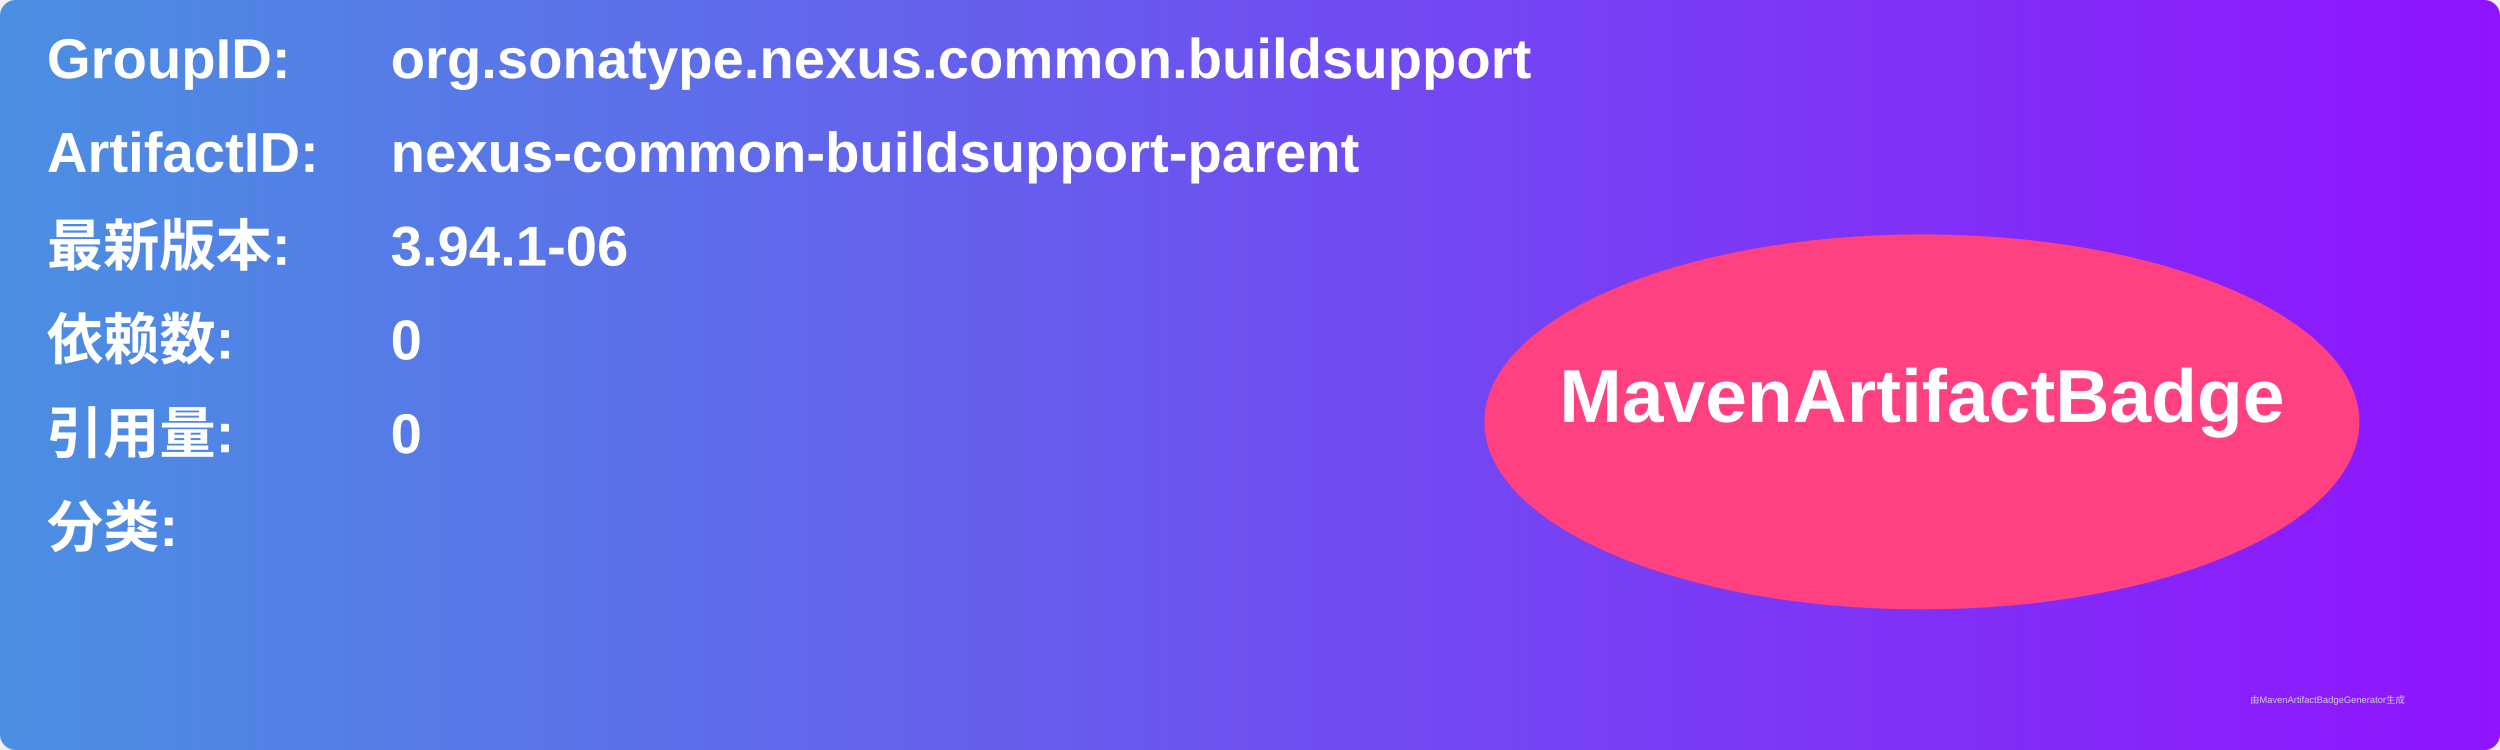
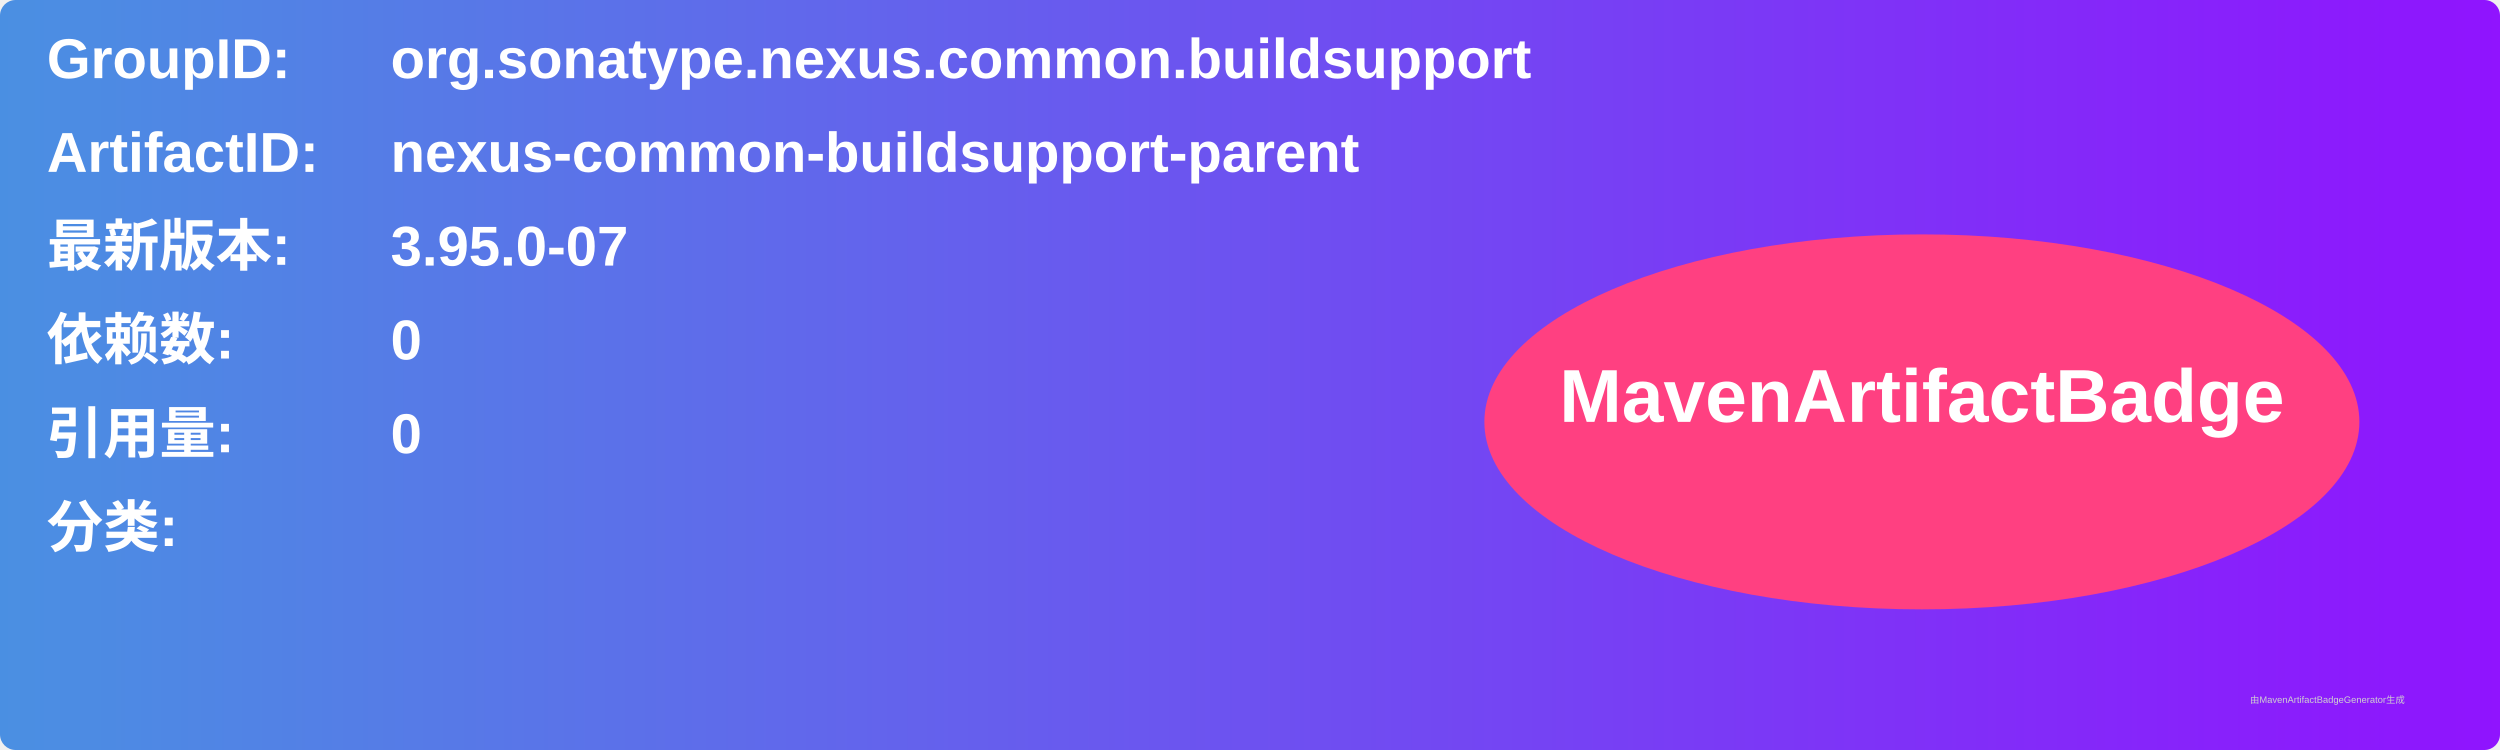
<svg xmlns="http://www.w3.org/2000/svg" width="800" height="240" viewBox="0 0 800 240">
  <linearGradient id="grad" x1="0%" y1="0%" x2="100%" y2="0%">
    <stop offset="0%" stop-color="#4a90e2" />
    <stop offset="100%" stop-color="#9013fe" />
  </linearGradient>
  <rect width="100%" height="100%" rx="5" ry="5" fill="url(#grad)" />
  <g transform="translate(15, 15)">
    <text x="0" y="10" font-family="Arial" font-size="18" fill="white" font-weight="bold" width="260">GroupID:</text>
    <text x="110" y="10" font-family="Arial" font-size="18" fill="white" font-weight="bold" width="460">org.sonatype.nexus.common.buildsupport</text>
    <text x="0" y="40" font-family="Arial" font-size="18" fill="white" font-weight="bold" width="260">ArtifactID:</text>
    <text x="110" y="40" font-family="Arial" font-size="18" fill="white" font-weight="bold" width="460">nexus-common-buildsupport-parent</text>
    <text x="0" y="70" font-family="Arial" font-size="18" fill="white" font-weight="bold">最新版本:</text>
    <text x="110" y="70" font-family="Arial" font-size="18" fill="white" font-weight="bold">
-       <tspan font-weight="bold">3.94.1-06</tspan>
+       <tspan font-weight="bold">3.95.0-07</tspan>
    </text>
    <text x="0" y="100" font-family="Arial" font-size="18" fill="white" font-weight="bold">依赖数: </text>
    <text x="110" y="100" font-family="Arial" font-size="18" fill="white">
      <tspan font-weight="bold">0</tspan>
    </text>
    <text x="0" y="130" font-family="Arial" font-size="18" fill="white" font-weight="bold">引用量: </text>
    <text x="110" y="130" font-family="Arial" font-size="18" fill="white">
      <tspan font-weight="bold">0</tspan>
    </text>
    <text x="0" y="160" font-family="Arial" font-size="18" fill="white" font-weight="bold">分类:</text>
    <text x="10" y="190" font-family="Arial" font-size="10" fill="white">
      <tspan font-weight="bold" />
    </text>
    <ellipse cx="600" cy="120" rx="140" ry="60" fill="#ff4081" />
    <text x="600" y="120" text-anchor="middle" font-family="Arial" font-size="24" fill="white" font-weight="bold">MavenArtifactBadge</text>
  </g>
  <text x="720" y="225" font-family="Arial" font-size="3" fill="#d0d0d0">由MavenArtifactBadgeGenerator生成</text>
</svg>
